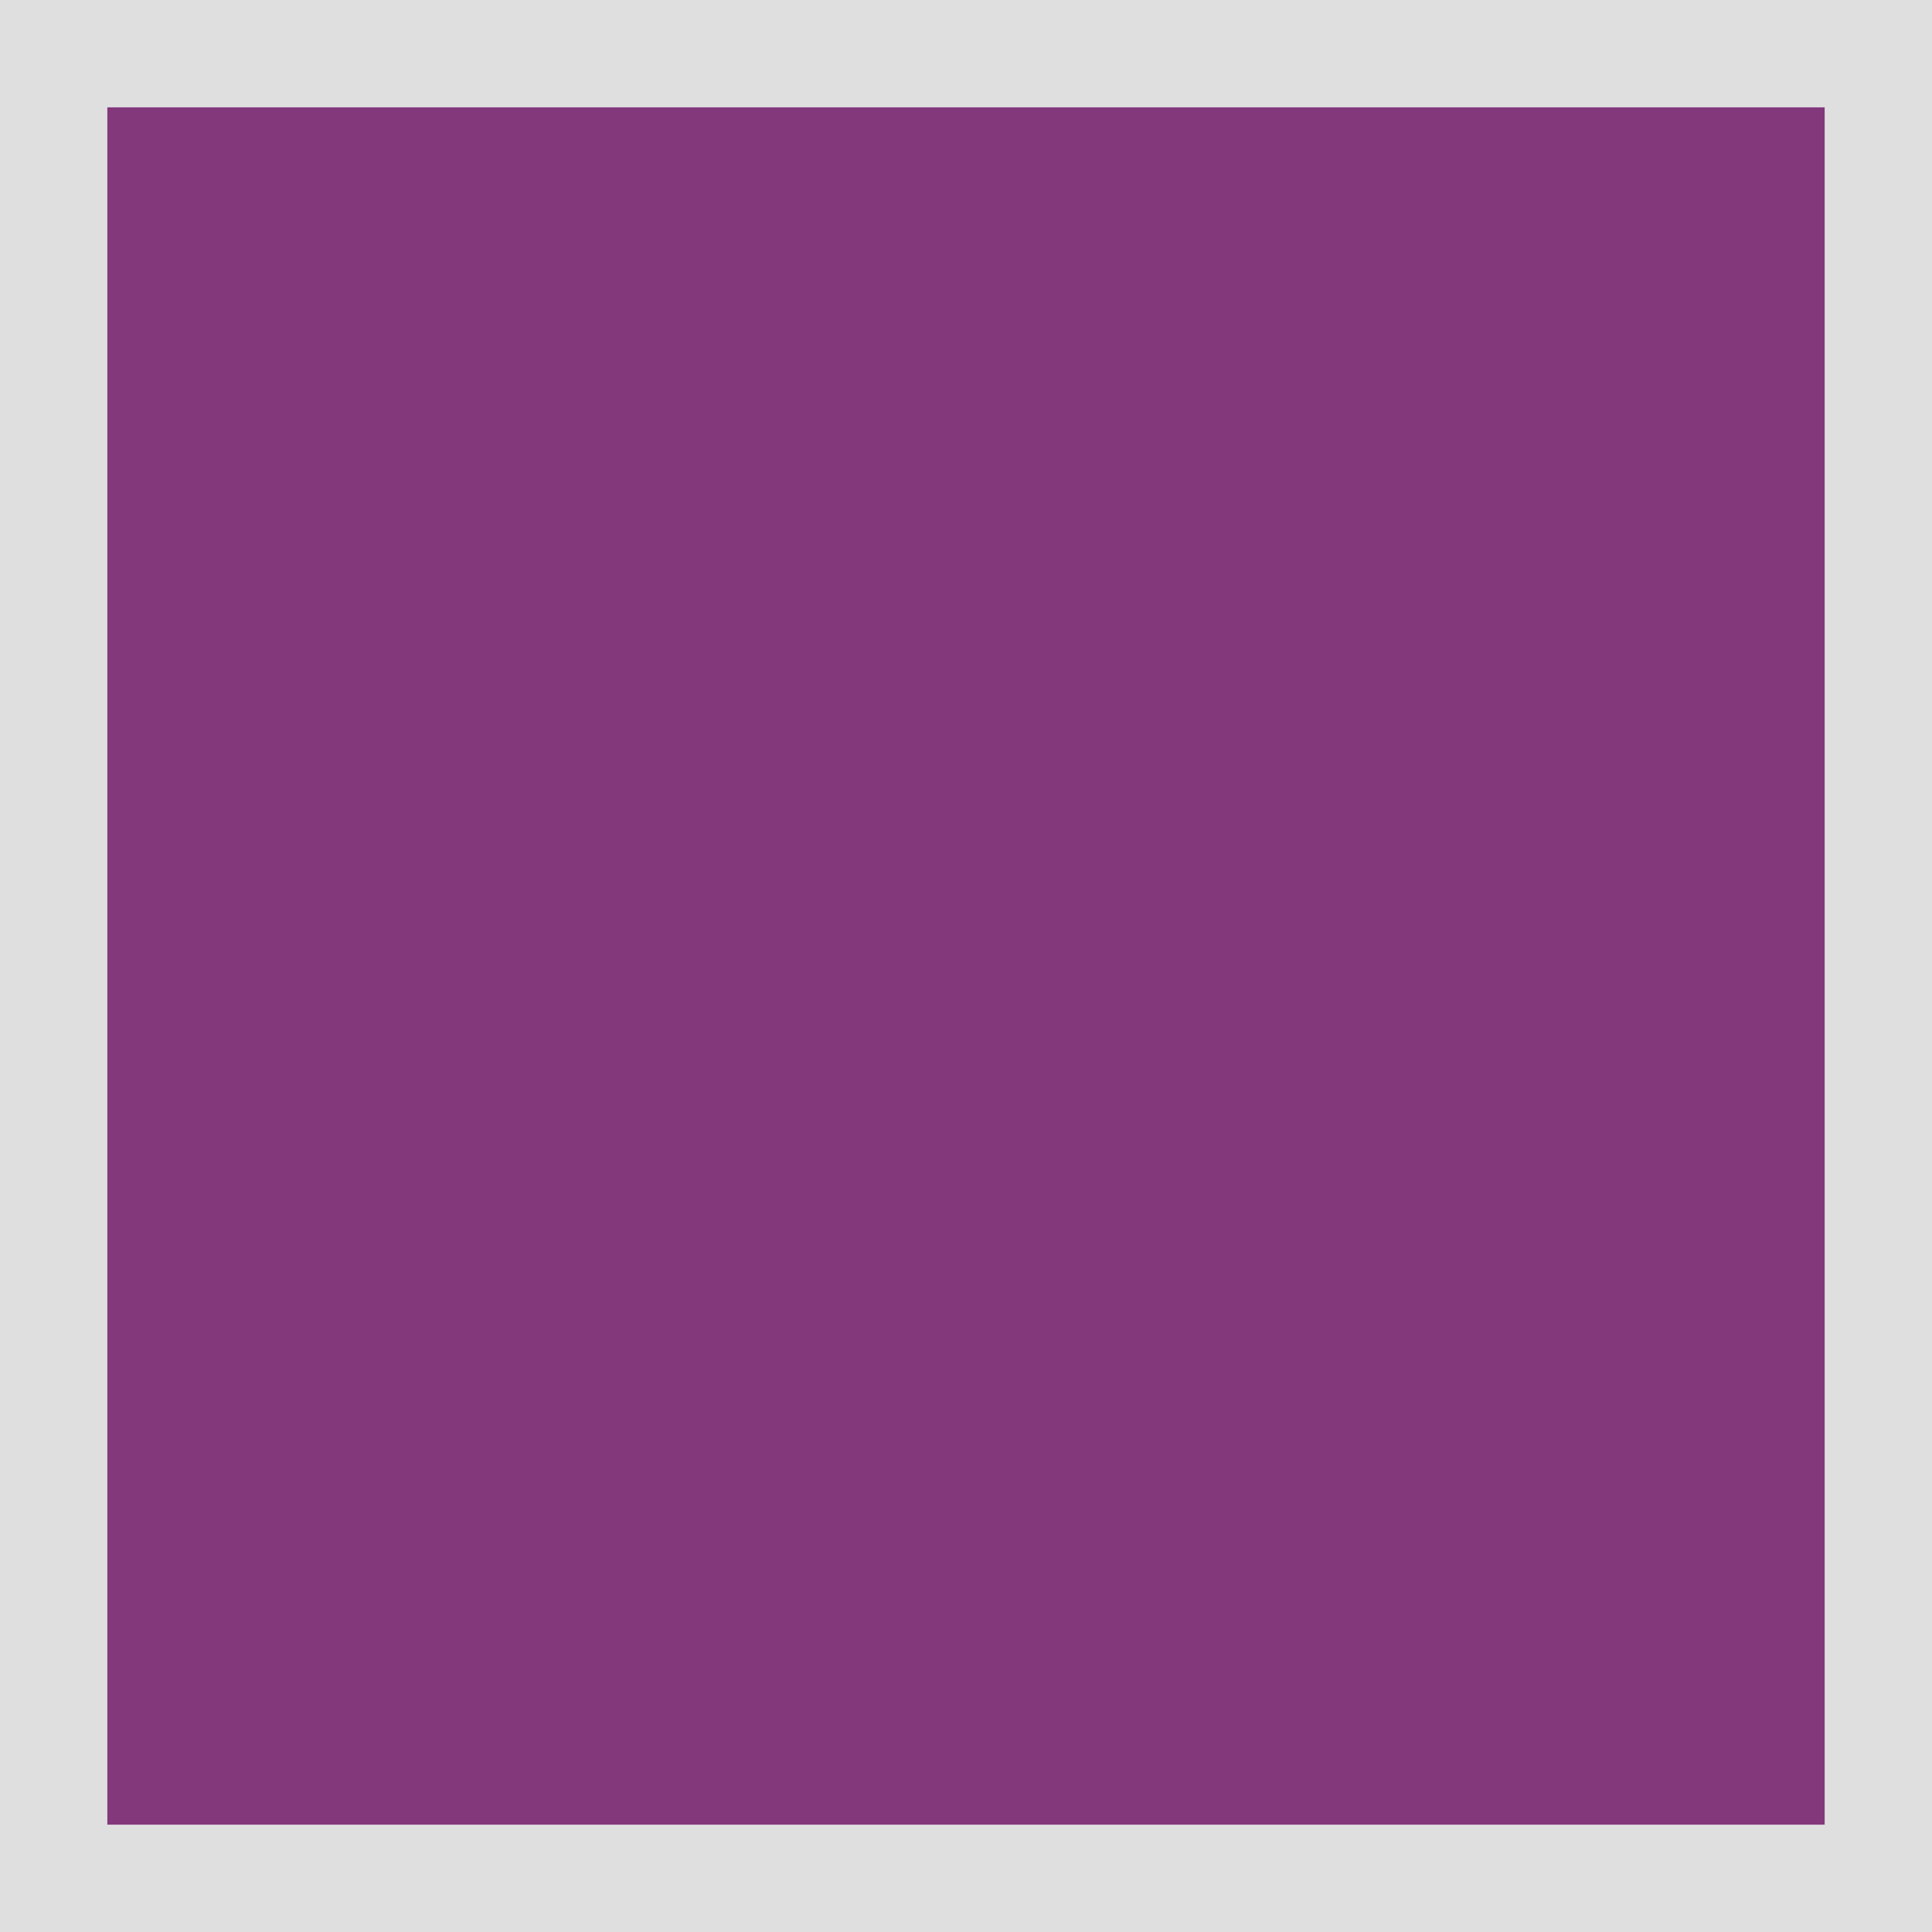
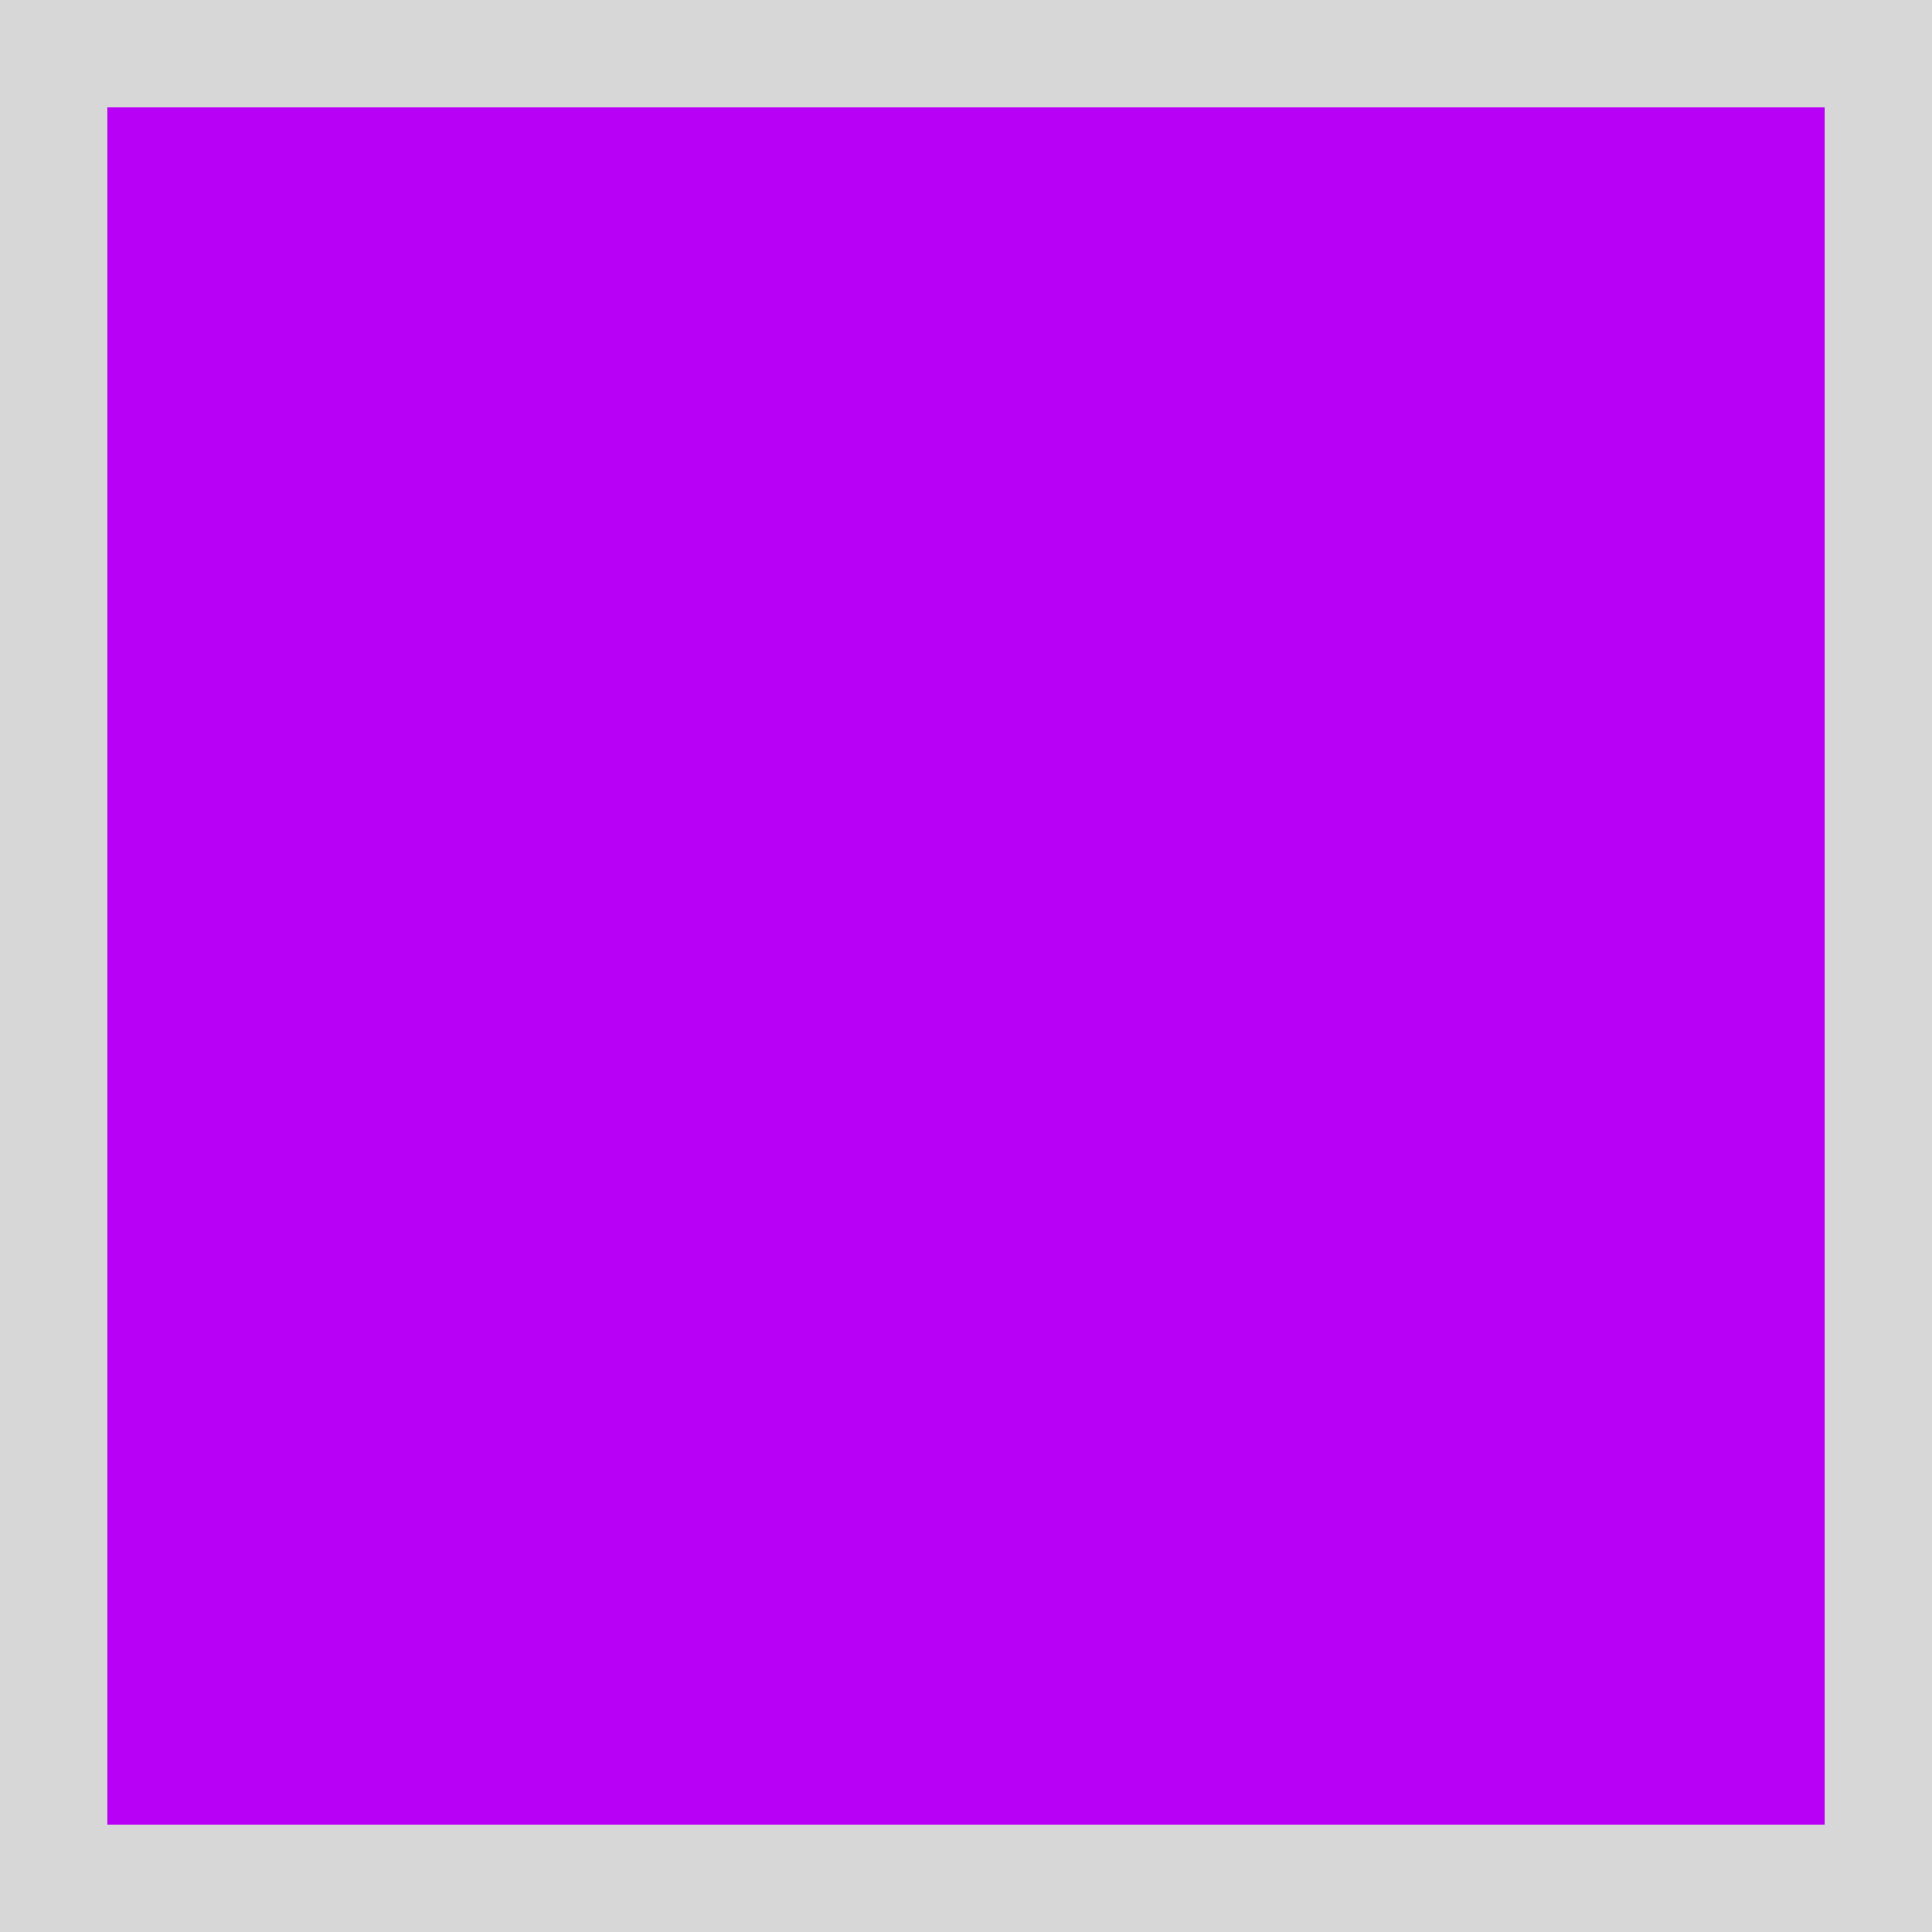
<svg xmlns="http://www.w3.org/2000/svg" width="18" height="18" viewBox="0 0 18 18" fill="none">
-   <path d="M18 0H0V18H18V0Z" fill="#BFBFBF" fill-opacity="0.489" />
-   <path d="M17 1H1V17H17V1Z" fill="#84387C" />
+   <path d="M18 0H0V18H18V0Z" fill="#373737" fill-opacity="0.2" />
+   <path d="M17 1H1V17H17V1Z" fill="#b900f7" />
</svg>
